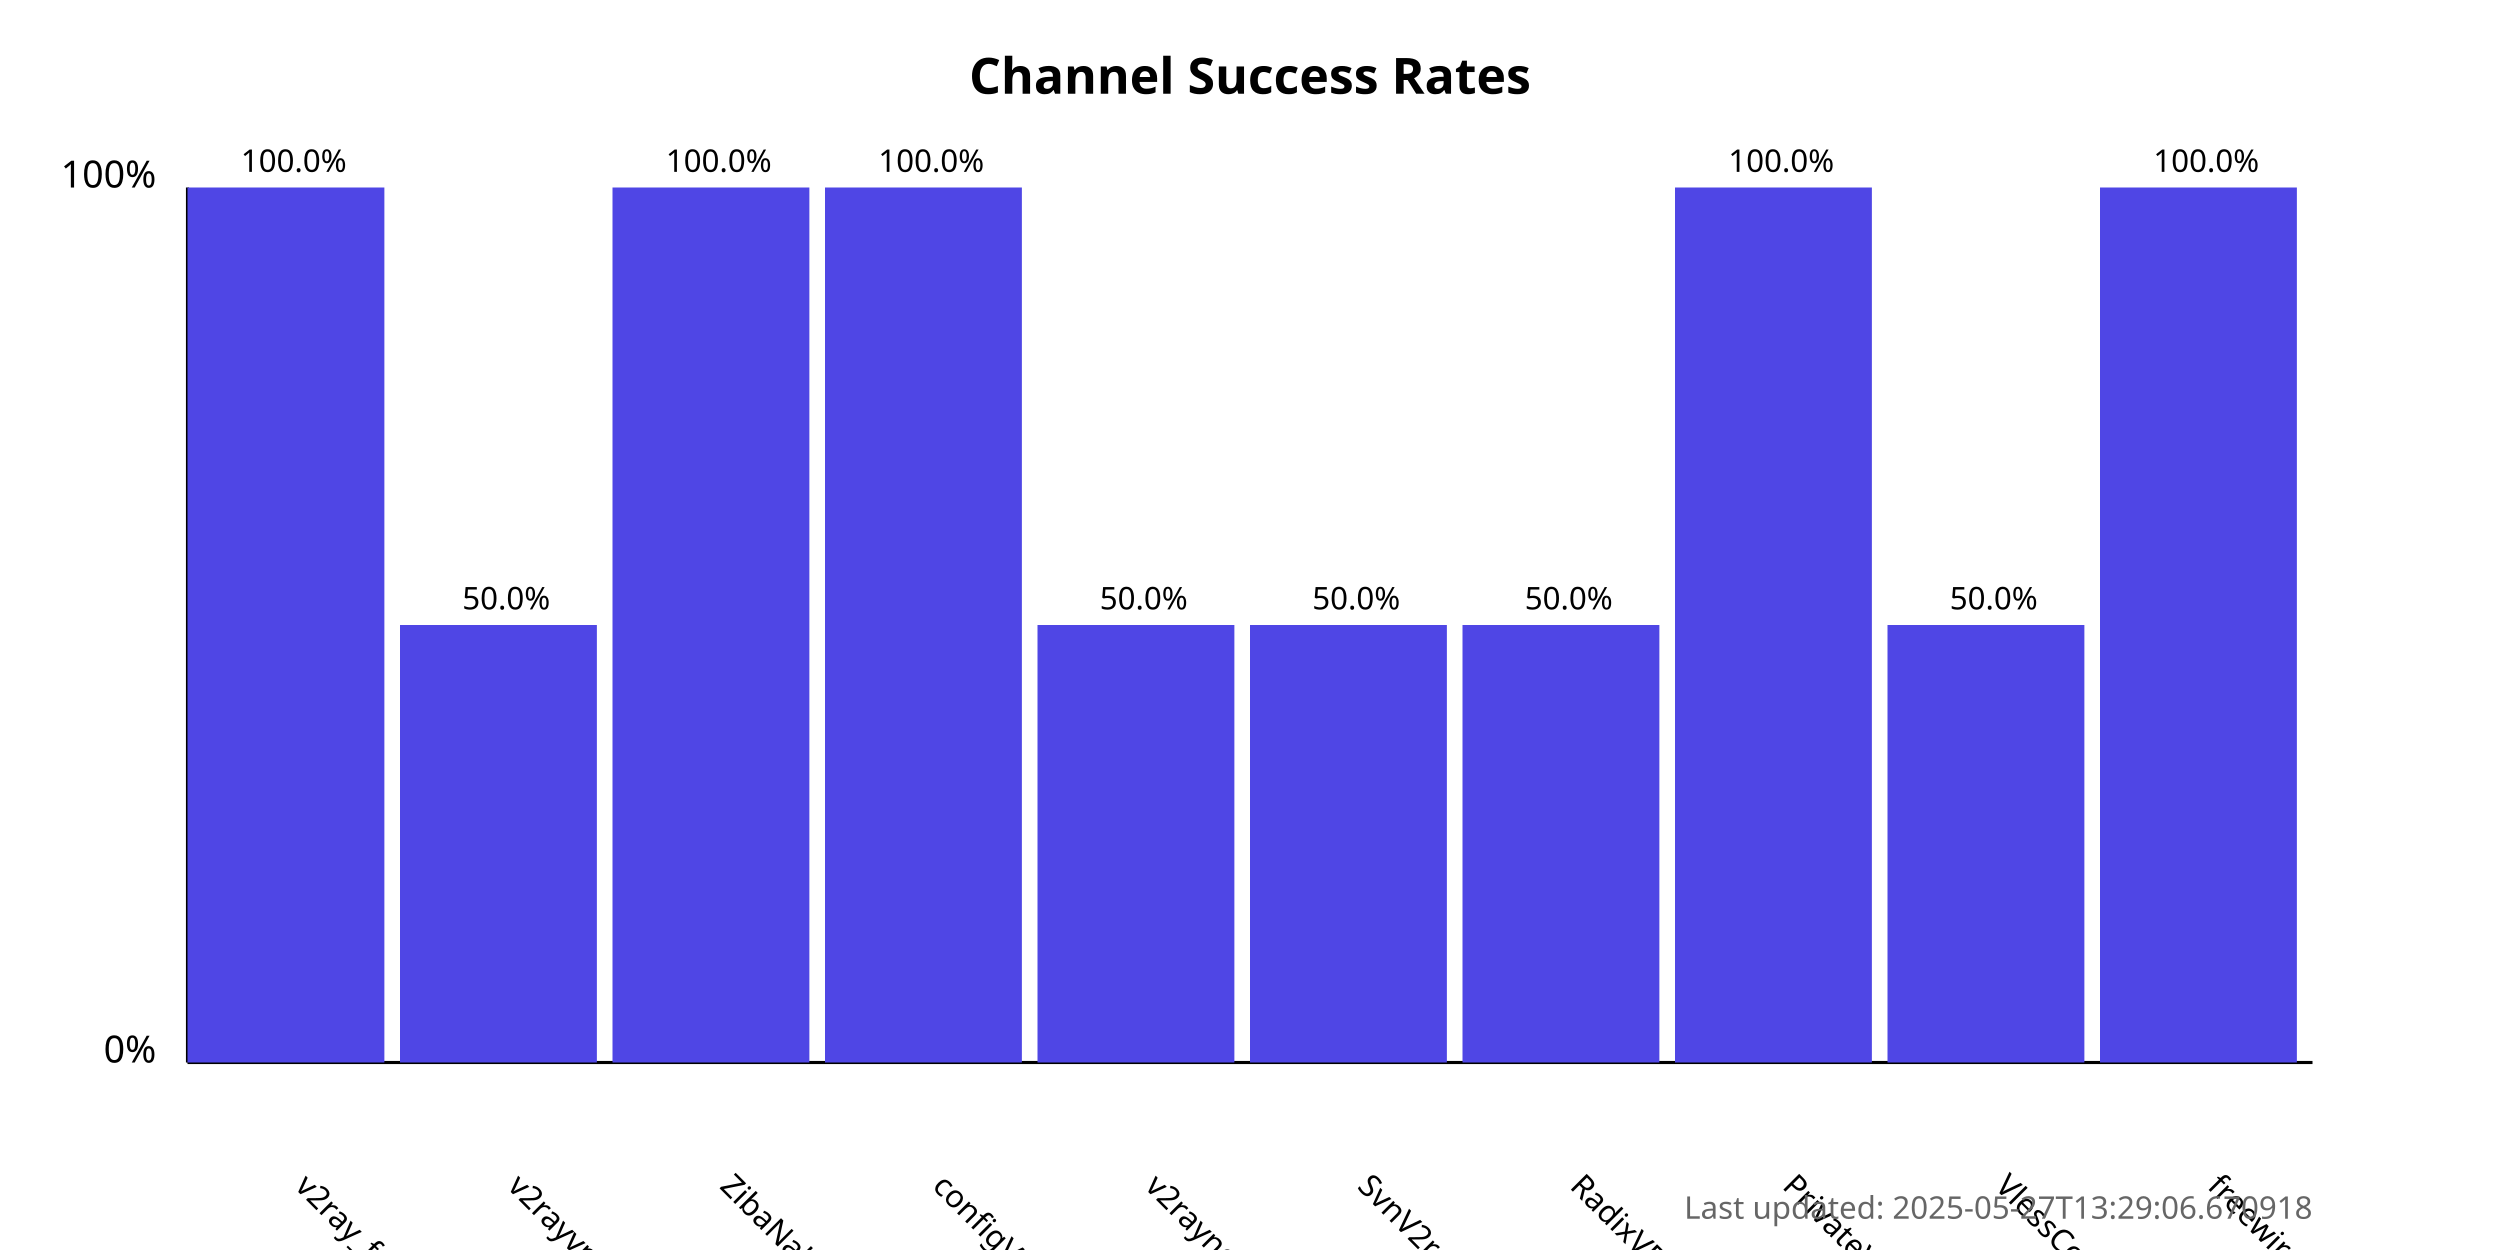
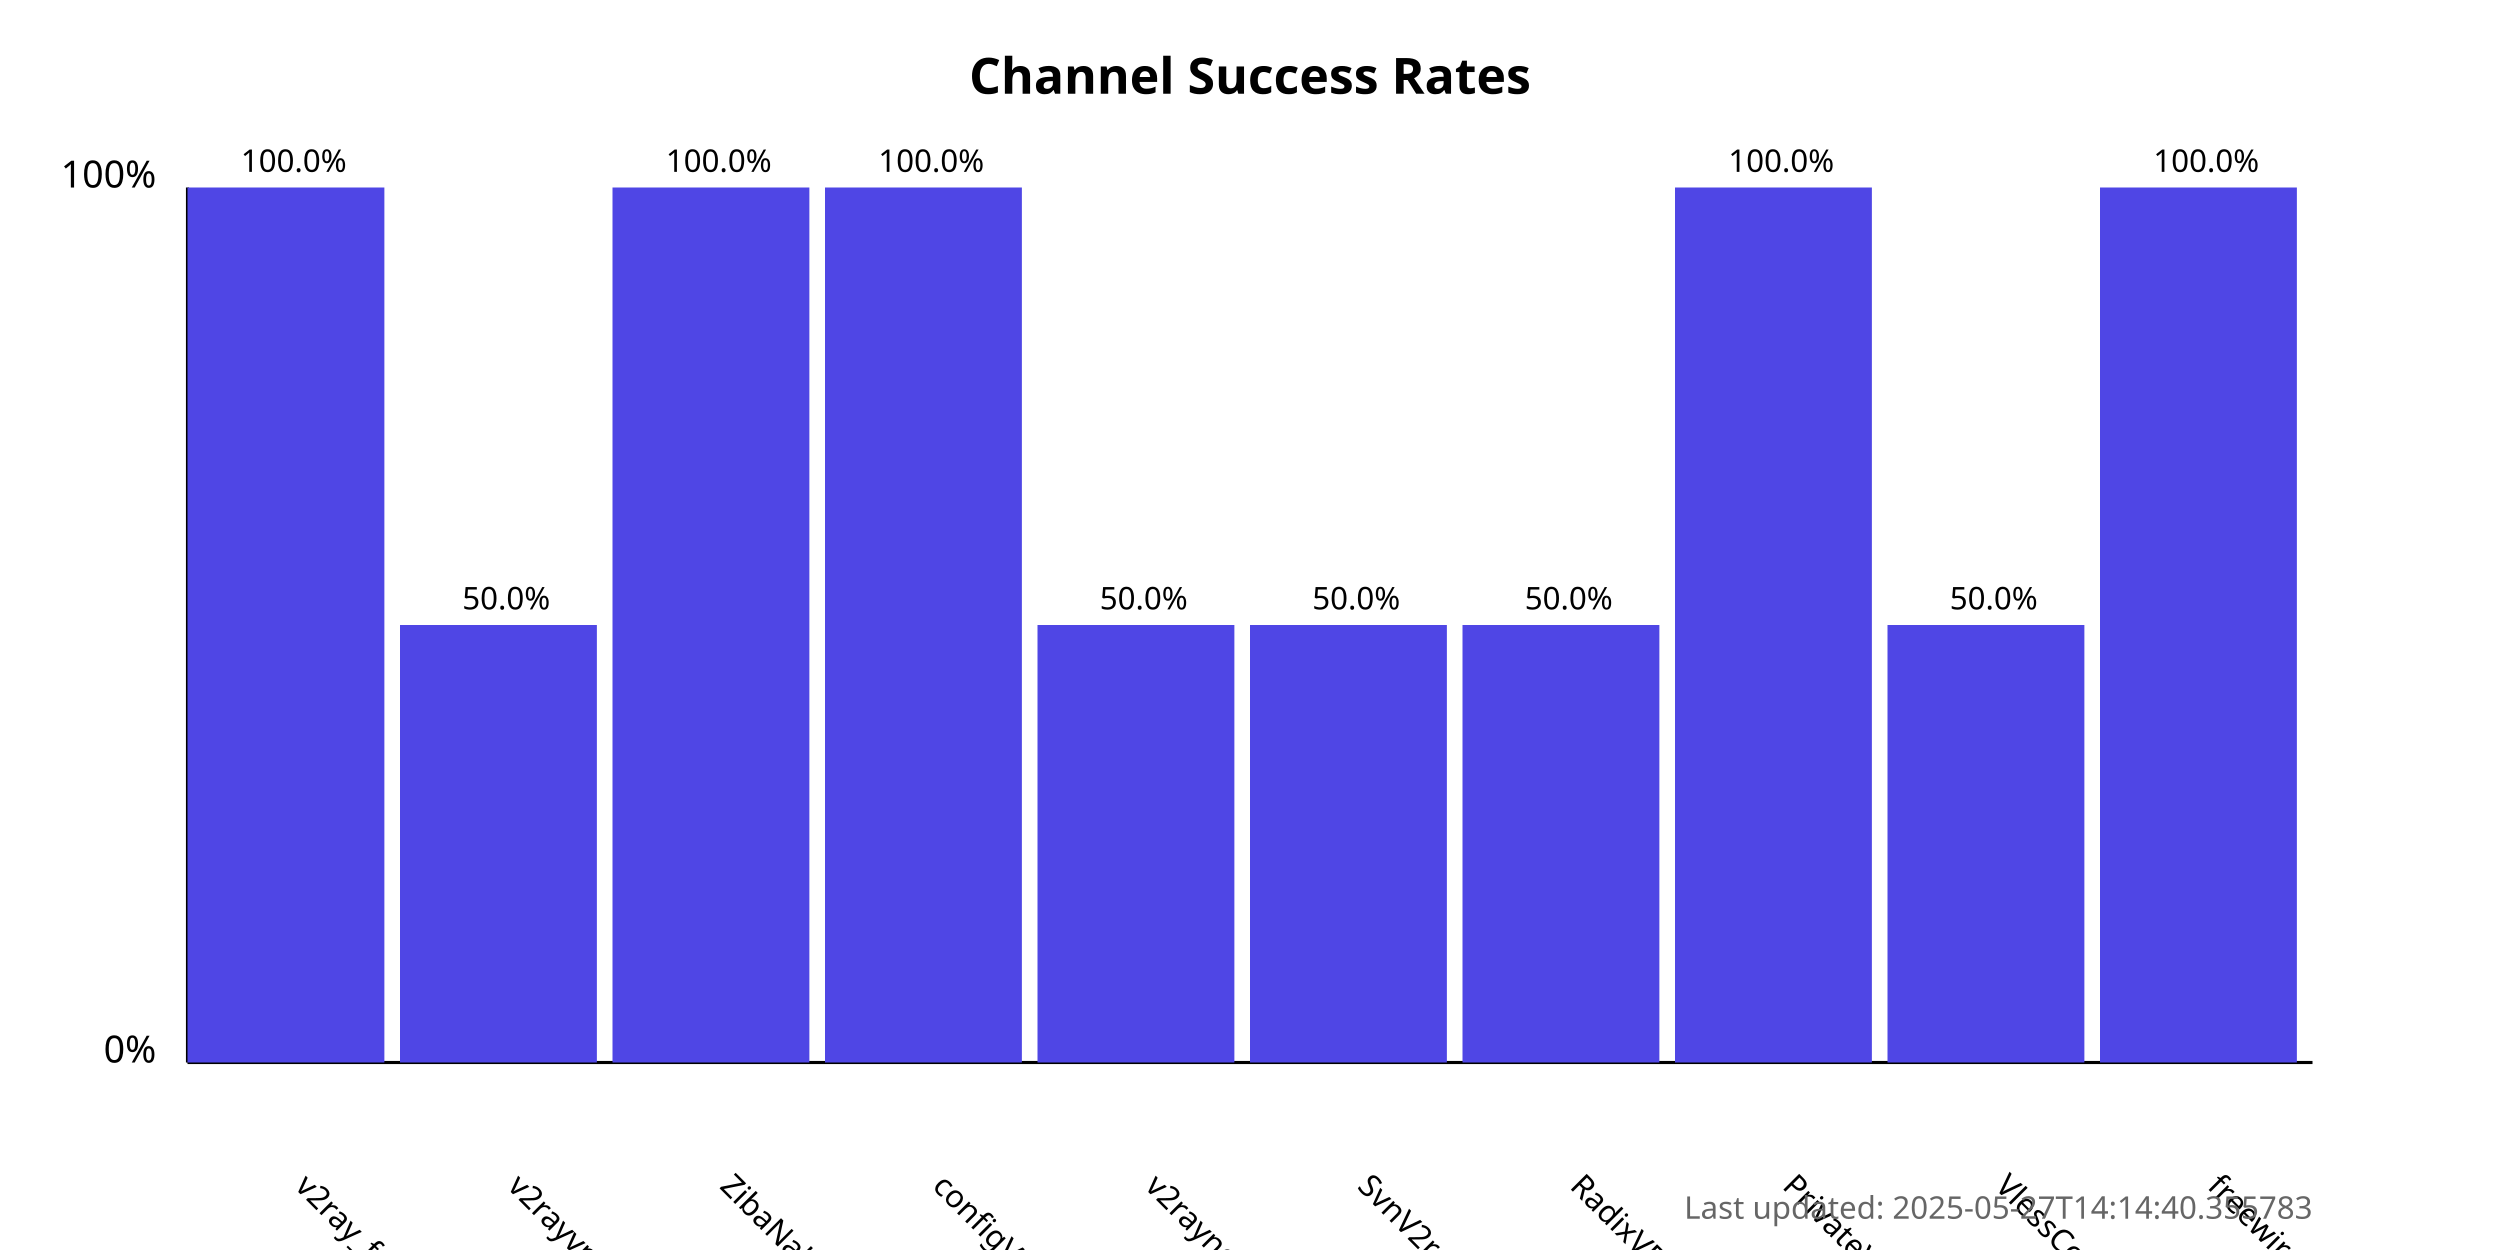
<svg xmlns="http://www.w3.org/2000/svg" width="800" height="400">
  <style>
            .chart-title { font: bold 16px sans-serif; }
            .axis-label { font: 12px sans-serif; }
            .tick-label { font: 10px sans-serif; }
            .bar { fill: #4f46e5; }
            .bar:hover { fill: #6366f1; }
            .timestamp { font: 10px sans-serif; fill: #666; }
        </style>
  <text x="400.0" y="30" text-anchor="middle" class="chart-title">
            Channel Success Rates
        </text>
  <line x1="60" y1="340" x2="60" y2="60" stroke="black" stroke-width="1" />
  <line x1="60" y1="340" x2="740" y2="340" stroke="black" stroke-width="1" />
  <text x="50" y="340" text-anchor="end" class="axis-label">0%</text>
  <text x="50" y="60" text-anchor="end" class="axis-label">100%</text>
  <g>
    <rect x="60" y="60.0" width="63.0" height="280.0" class="bar" />
    <text x="94.0" y="380" transform="rotate(45, 94.0, 380)" text-anchor="start" class="tick-label">
                v2ray_free_conf
            </text>
    <text x="94.0" y="55.0" text-anchor="middle" class="tick-label">
                100.0%
            </text>
  </g>
  <g>
    <rect x="128.0" y="200.0" width="63.0" height="140.0" class="bar" />
    <text x="162.0" y="380" transform="rotate(45, 162.0, 380)" text-anchor="start" class="tick-label">
                v2rayvpno
            </text>
    <text x="162.0" y="195.0" text-anchor="middle" class="tick-label">
                50.0%
            </text>
  </g>
  <g>
    <rect x="196.0" y="60.0" width="63.0" height="280.0" class="bar" />
    <text x="230.0" y="380" transform="rotate(45, 230.0, 380)" text-anchor="start" class="tick-label">
                ZibaNabz
            </text>
    <text x="230.0" y="55.0" text-anchor="middle" class="tick-label">
                100.0%
            </text>
  </g>
  <g>
    <rect x="264.0" y="60.0" width="63.0" height="280.0" class="bar" />
    <text x="298.0" y="380" transform="rotate(45, 298.0, 380)" text-anchor="start" class="tick-label">
                configV2rayForFree
            </text>
    <text x="298.0" y="55.0" text-anchor="middle" class="tick-label">
                100.0%
            </text>
  </g>
  <g>
    <rect x="332.0" y="200.0" width="63.0" height="140.0" class="bar" />
    <text x="366.0" y="380" transform="rotate(45, 366.0, 380)" text-anchor="start" class="tick-label">
                v2rayngvpn
            </text>
    <text x="366.0" y="195.0" text-anchor="middle" class="tick-label">
                50.0%
            </text>
  </g>
  <g>
    <rect x="400.0" y="200.0" width="63.0" height="140.0" class="bar" />
    <text x="434.0" y="380" transform="rotate(45, 434.0, 380)" text-anchor="start" class="tick-label">
                SvnV2ray
            </text>
    <text x="434.0" y="195.0" text-anchor="middle" class="tick-label">
                50.0%
            </text>
  </g>
  <g>
    <rect x="468.0" y="200.0" width="63.0" height="140.0" class="bar" />
    <text x="502.0" y="380" transform="rotate(45, 502.0, 380)" text-anchor="start" class="tick-label">
                RadixVPN
            </text>
    <text x="502.0" y="195.0" text-anchor="middle" class="tick-label">
                50.0%
            </text>
  </g>
  <g>
    <rect x="536.0" y="60.0" width="63.0" height="280.0" class="bar" />
    <text x="570.0" y="380" transform="rotate(45, 570.0, 380)" text-anchor="start" class="tick-label">
                PrivateVPNs
            </text>
    <text x="570.0" y="55.0" text-anchor="middle" class="tick-label">
                100.0%
            </text>
  </g>
  <g>
    <rect x="604.0" y="200.0" width="63.0" height="140.0" class="bar" />
    <text x="638.0" y="380" transform="rotate(45, 638.0, 380)" text-anchor="start" class="tick-label">
                VlessConfig
            </text>
    <text x="638.0" y="195.0" text-anchor="middle" class="tick-label">
                50.0%
            </text>
  </g>
  <g>
    <rect x="672.0" y="60.0" width="63.0" height="280.0" class="bar" />
    <text x="706.0" y="380" transform="rotate(45, 706.0, 380)" text-anchor="start" class="tick-label">
                freewireguard
            </text>
    <text x="706.0" y="55.0" text-anchor="middle" class="tick-label">
                100.0%
            </text>
  </g>
  <text x="740" y="390" text-anchor="end" class="timestamp">
-             Last updated: 2025-05-27T13:29:06.670918
+             Last updated: 2025-05-27T14:14:40.355783
        </text>
</svg>
